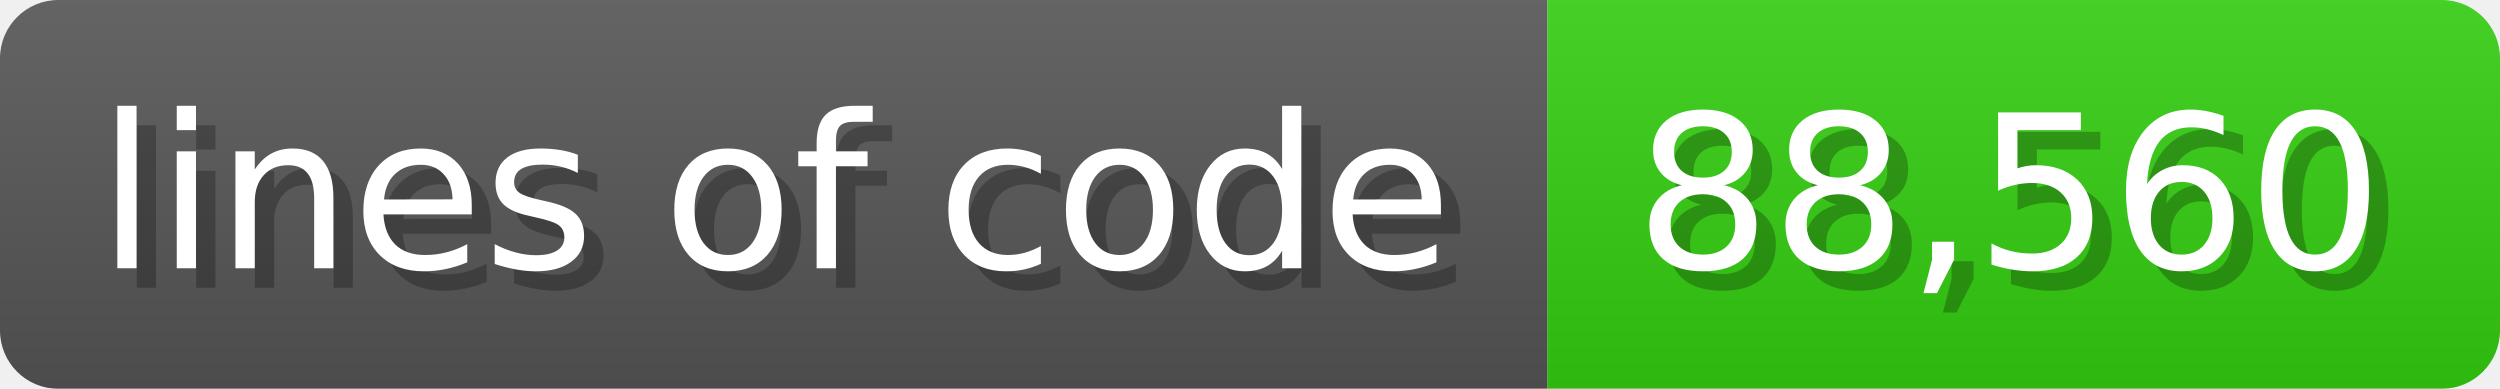
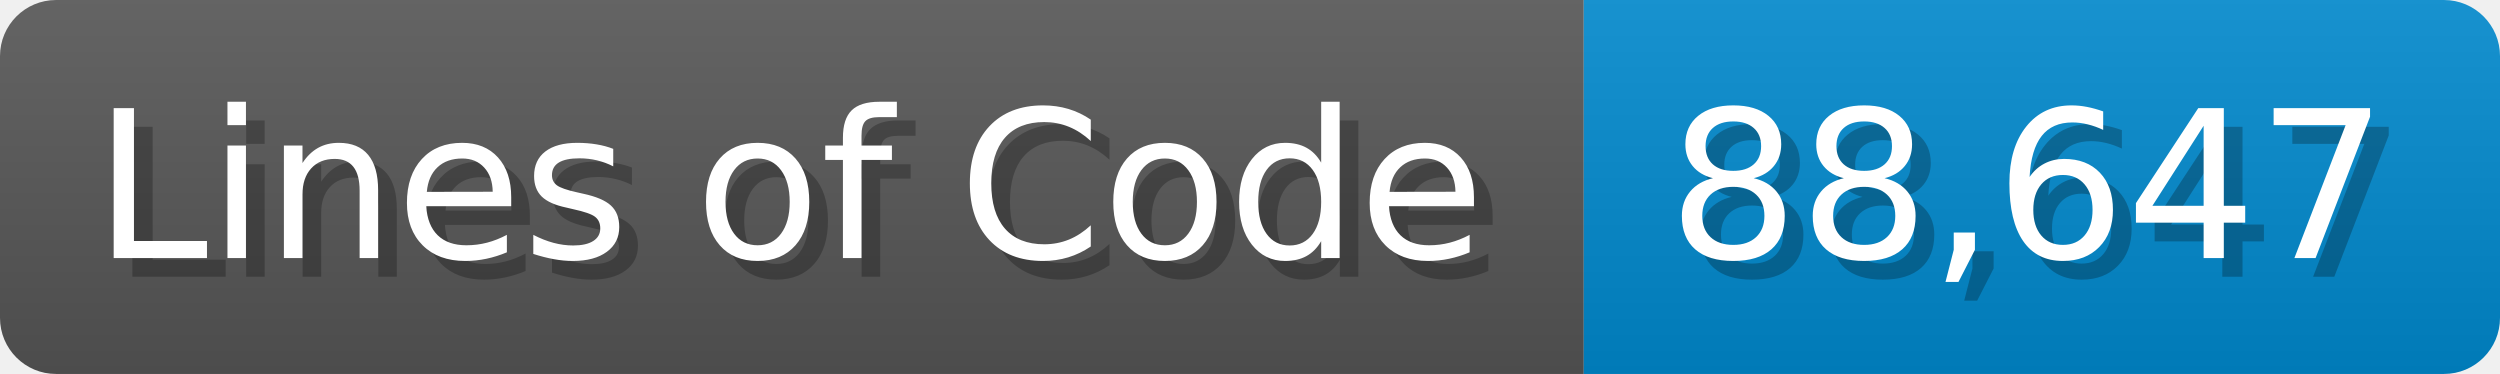
- <svg xmlns="http://www.w3.org/2000/svg" width="128.6" height="20" viewBox="0 0 1286 200">
+ <svg xmlns="http://www.w3.org/2000/svg" width="133.7" height="20" viewBox="0 0 1337 200">
  <linearGradient id="a" x2="0" y2="100%">
    <stop offset="0" stop-opacity=".1" stop-color="#EEE" />
    <stop offset="1" stop-opacity=".1" />
  </linearGradient>
  <mask id="m">
-     <rect width="1286" height="200" rx="30" fill="#FFF" />
+     <rect width="1337" height="200" rx="30" fill="#FFF" />
  </mask>
  <g mask="url(#m)">
-     <rect width="796" height="200" fill="#555" />
-     <rect width="490" height="200" fill="#3C1" x="796" />
-     <rect width="1286" height="200" fill="url(#a)" />
+     <rect width="847" height="200" fill="#555" />
+     <rect width="490" height="200" fill="#08C" x="847" />
+     <rect width="1337" height="200" fill="url(#a)" />
  </g>
  <g fill="#fff" text-anchor="start" font-family="Verdana,DejaVu Sans,sans-serif" font-size="110">
-     <text x="60" y="148" textLength="696" fill="#000" opacity="0.25">lines of code</text>
-     <text x="50" y="138" textLength="696">lines of code</text>
-     <text x="851" y="148" textLength="390" fill="#000" opacity="0.25">88,560</text>
-     <text x="841" y="138" textLength="390">88,560</text>
+     <text x="60" y="148" textLength="747" fill="#000" opacity="0.25">Lines of Code</text>
+     <text x="50" y="138" textLength="747">Lines of Code</text>
+     <text x="902" y="148" textLength="390" fill="#000" opacity="0.25">88,647</text>
+     <text x="892" y="138" textLength="390">88,647</text>
  </g>
</svg>
